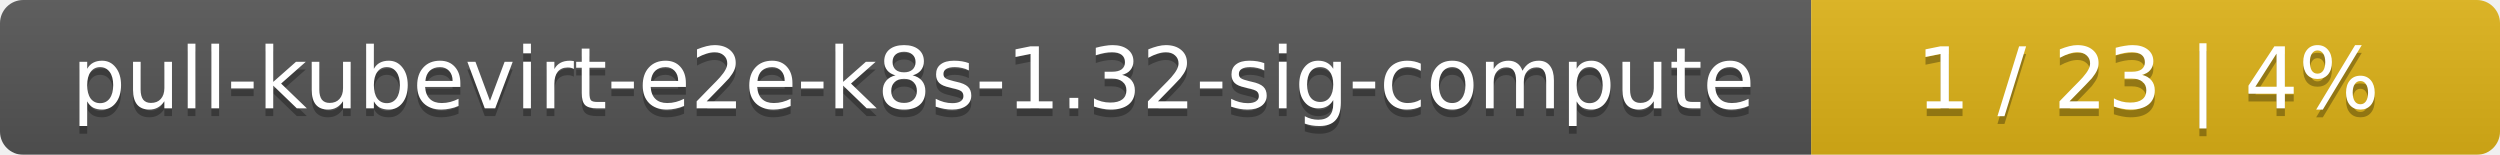
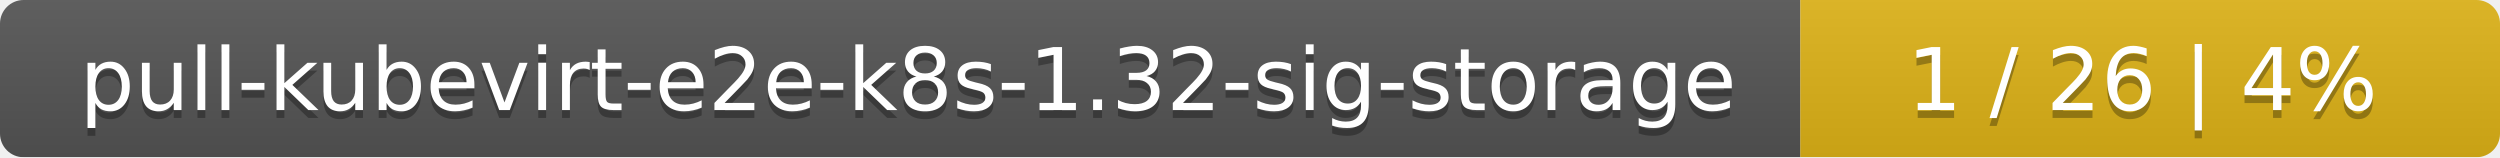
- <svg xmlns="http://www.w3.org/2000/svg" width="323" height="20">
+ <svg xmlns="http://www.w3.org/2000/svg" width="318" height="20">
  <linearGradient id="smooth" x2="0" y2="100%">
    <stop offset="0" stop-color="#bbb" stop-opacity=".1" />
    <stop offset="1" stop-opacity=".1" />
  </linearGradient>
  <mask id="round">
-     <rect width="323" height="20" rx="3" fill="#fff" />
+     <rect width="318" height="20" rx="3" fill="#fff" />
  </mask>
  <g mask="url(#round)">
-     <rect width="234" height="20" fill="#555" />
-     <rect x="234" width="89" height="20" fill="#dfb317" />
-     <rect width="323" height="20" fill="url(#smooth)" />
+     <rect width="229" height="20" fill="#555" />
+     <rect x="229" width="89" height="20" fill="#dfb317" />
+     <rect width="318" height="20" fill="url(#smooth)" />
  </g>
  <g fill="#fff" text-anchor="middle" font-family="DejaVu Sans,Verdana,Geneva,sans-serif" font-size="11">
-     <text x="118" y="15" fill="#010101" fill-opacity=".3">pull-kubevirt-e2e-k8s-1.32-sig-compute</text>
-     <text x="118" y="14">pull-kubevirt-e2e-k8s-1.32-sig-compute</text>
-     <text x="277.5" y="15" fill="#010101" fill-opacity=".3">1 / 23    |    4%</text>
-     <text x="277.5" y="14">1 / 23    |    4%</text>
+     <text x="115.5" y="15" fill="#010101" fill-opacity=".3">pull-kubevirt-e2e-k8s-1.32-sig-storage</text>
+     <text x="115.5" y="14">pull-kubevirt-e2e-k8s-1.32-sig-storage</text>
+     <text x="272.5" y="15" fill="#010101" fill-opacity=".3">1 / 26    |    4%</text>
+     <text x="272.5" y="14">1 / 26    |    4%</text>
  </g>
</svg>
